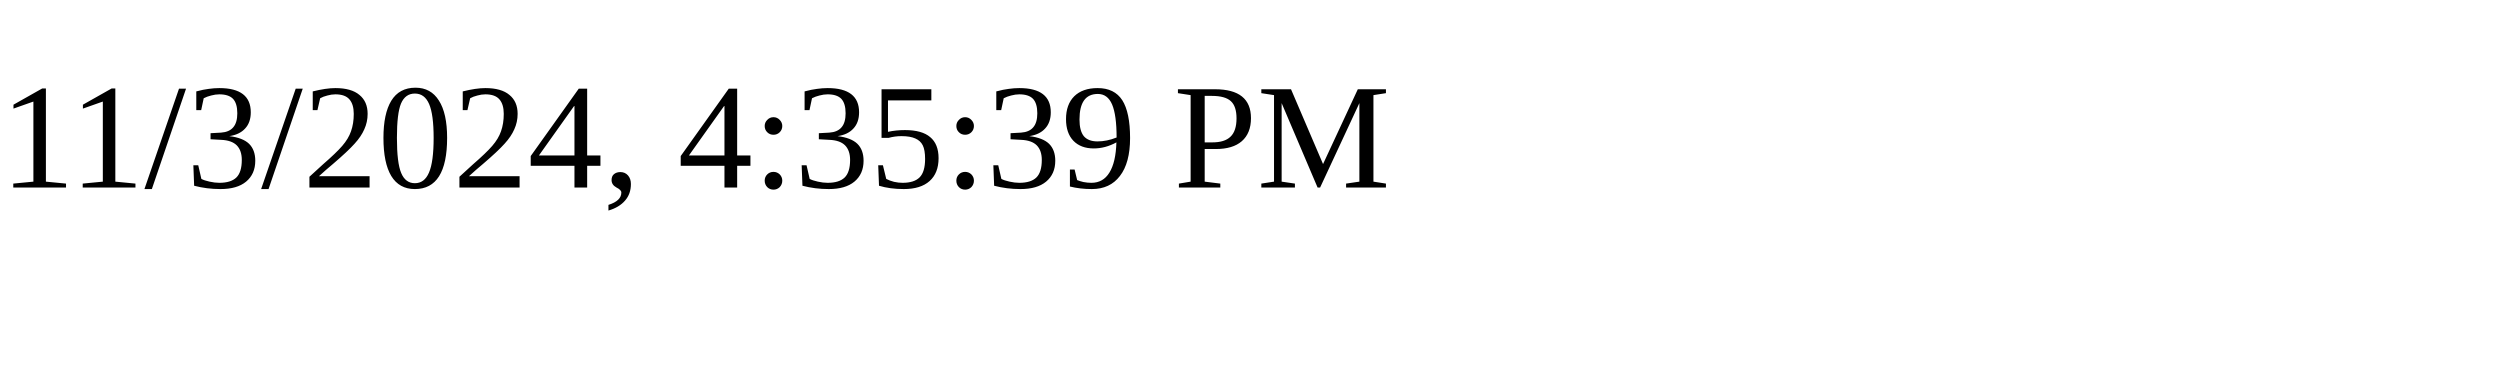
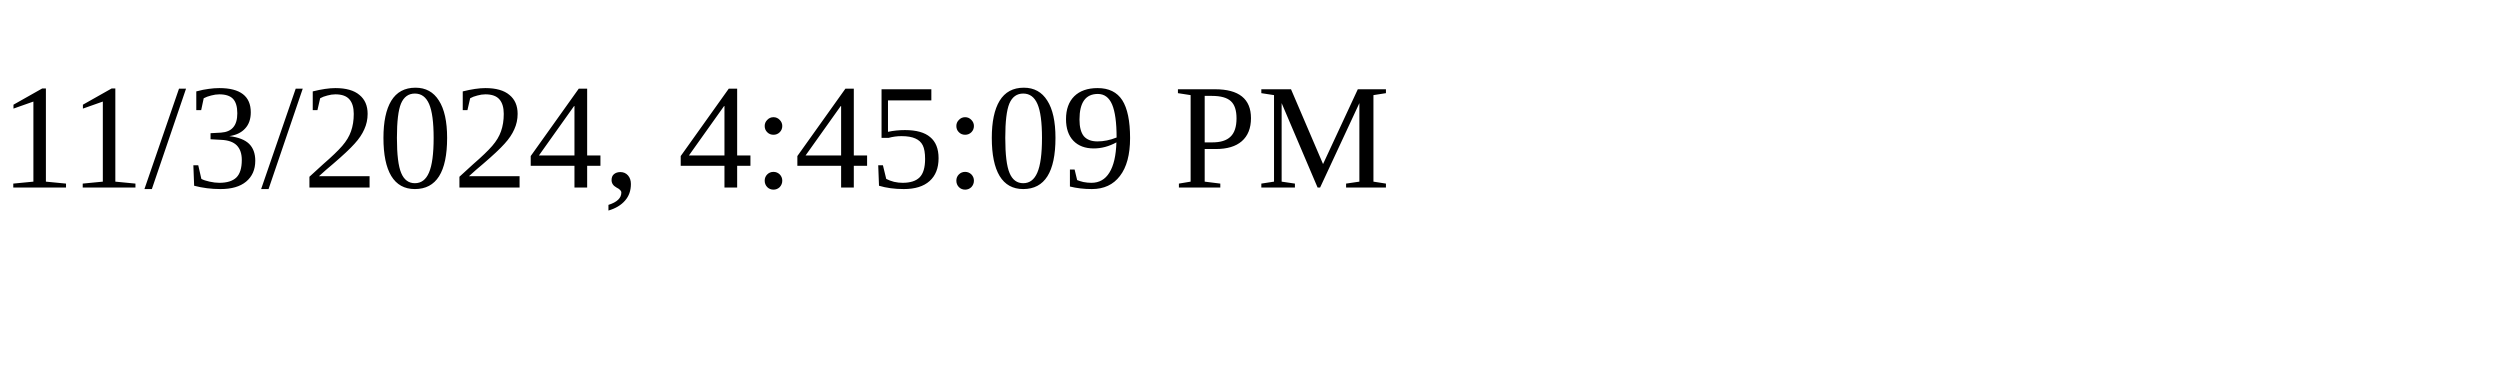
<svg xmlns="http://www.w3.org/2000/svg" height="30" width="200">
-   <text x="0" y="15">11/3/2024, 4:35:39 PM</text>
+   <text x="0" y="15">11/3/2024, 4:45:09 PM</text>
</svg>
